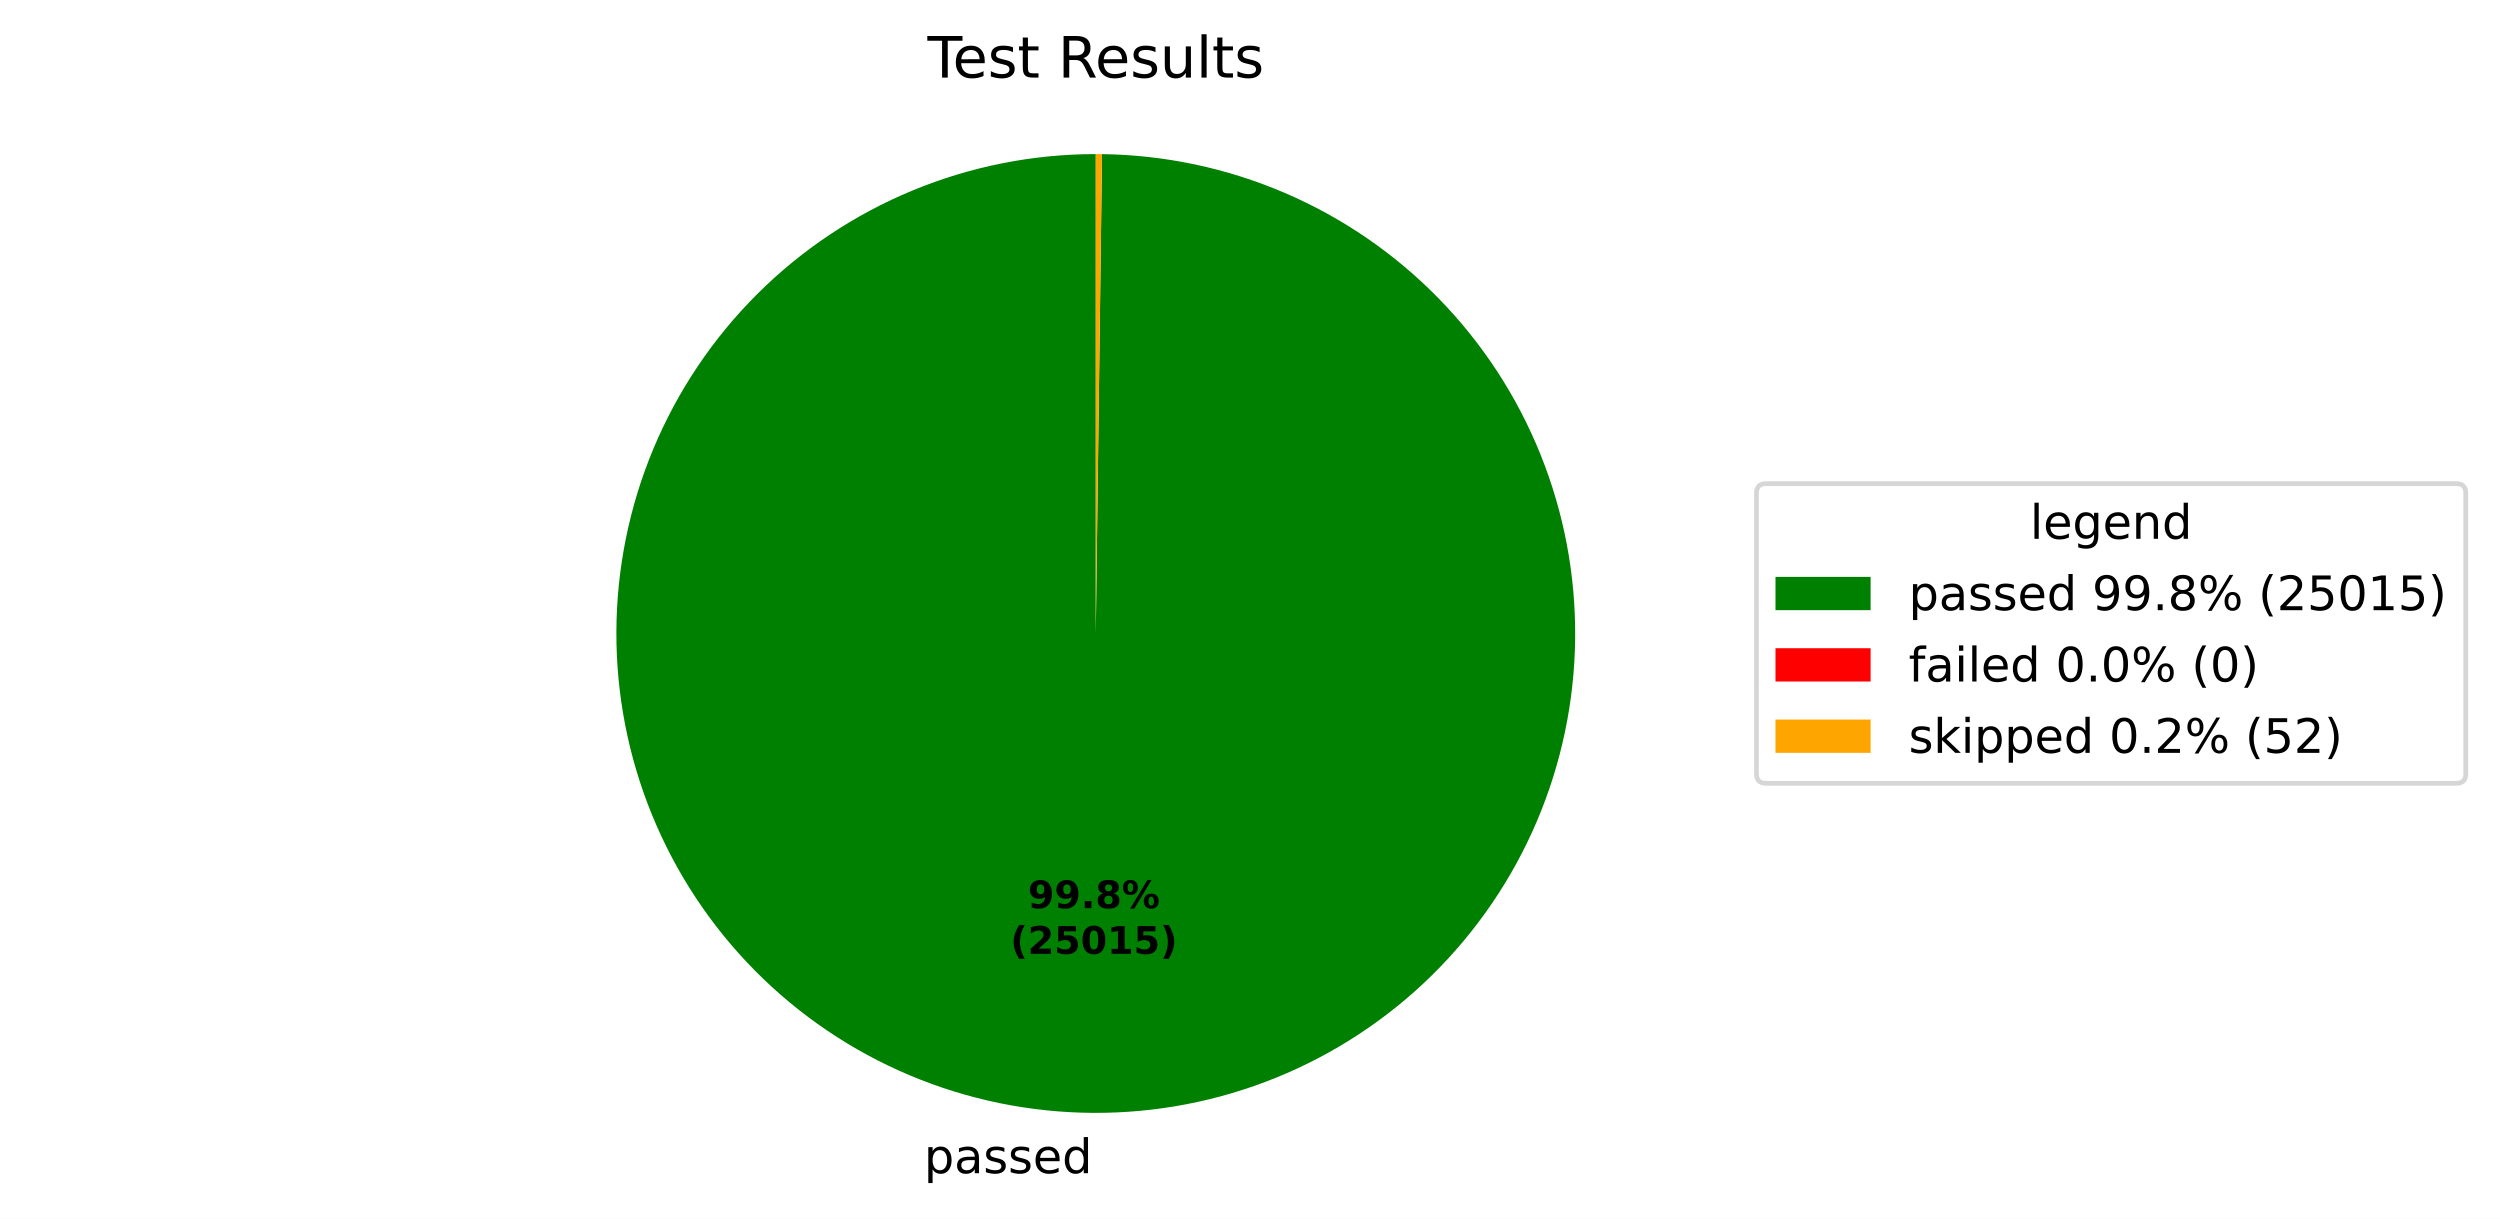
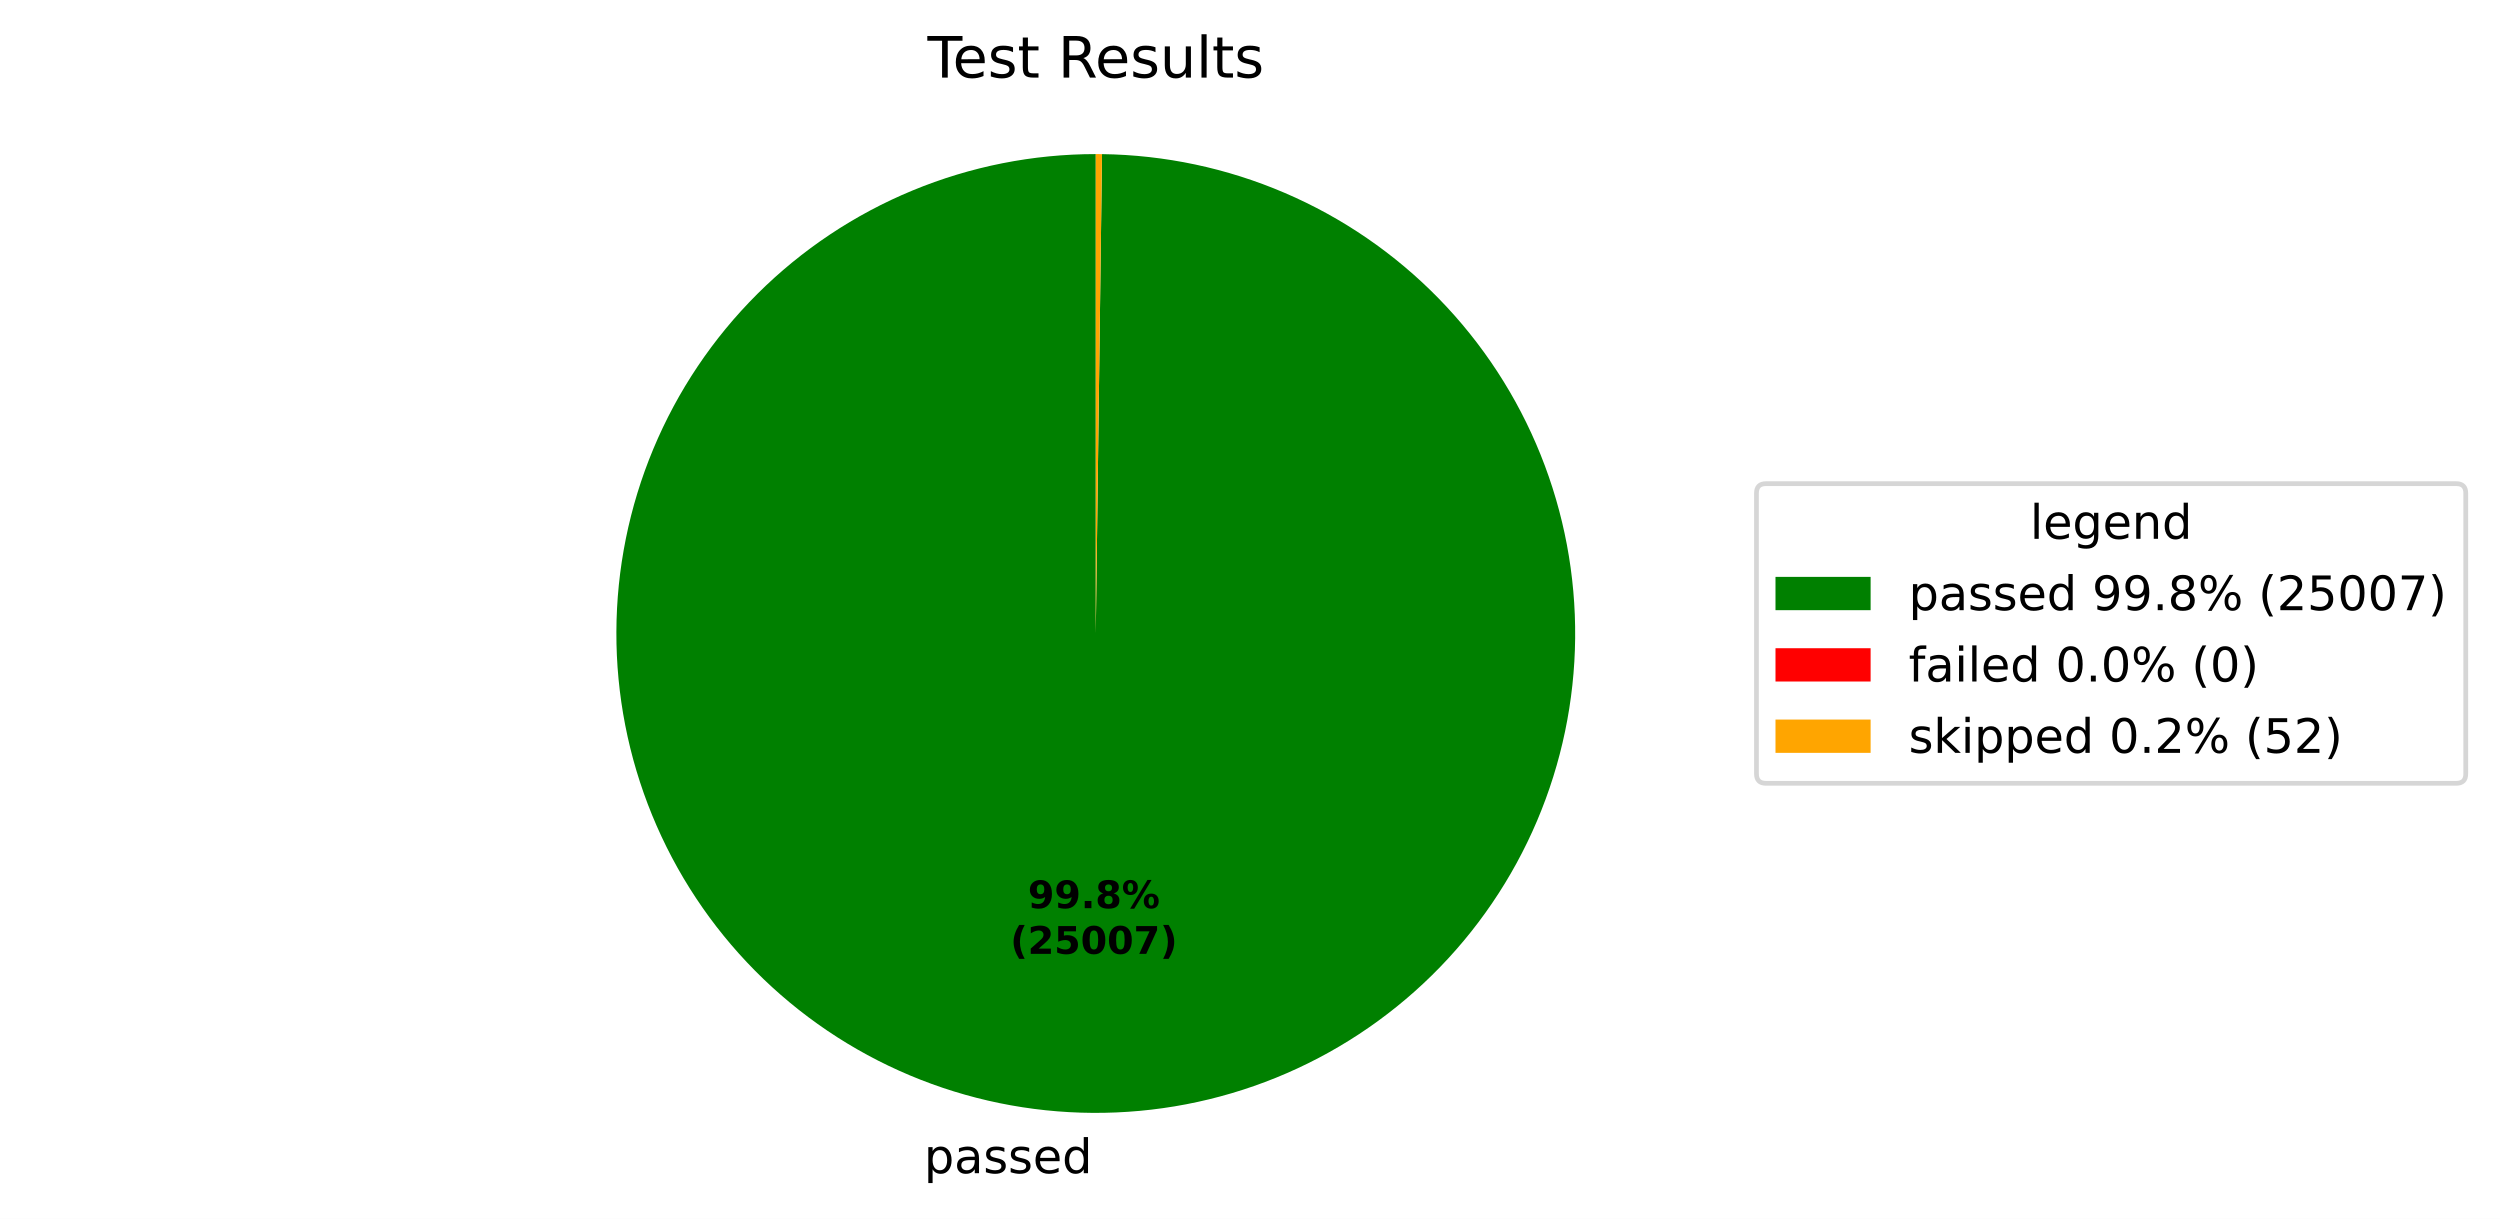
<svg xmlns="http://www.w3.org/2000/svg" xmlns:xlink="http://www.w3.org/1999/xlink" width="525.656pt" height="256.276pt" viewBox="0 0 525.656 256.276" version="1.1">
  <defs>
    <style type="text/css">*{stroke-linejoin: round; stroke-linecap: butt}</style>
  </defs>
  <g id="figure_1">
    <g id="patch_1">
      <path d="M 0 256.276  L 525.656 256.276  L 525.656 0  L 0 0  z " style="fill: #ffffff" />
    </g>
    <g id="axes_1">
      <g id="patch_2">
-         <path d="M 230.4 32.398  C 217.191 32.398 204.109 34.995 191.901 40.04  C 179.693 45.085 168.595 52.481 159.24 61.806  C 149.884 71.131 142.452 82.205 137.367 94.396  C 132.283 106.588 129.644 119.66 129.601 132.87  C 129.557 146.079 132.111 159.169 137.117 171.393  C 142.122 183.617 149.481 194.739 158.776 204.125  C 168.071 213.511 179.12 220.979 191.295 226.104  C 203.47 231.228 216.534 233.91 229.743 233.996  C 242.952 234.082 256.05 231.571 268.291 226.605  C 280.531 221.64 291.677 214.317 301.093 205.053  C 310.51 195.789 318.014 184.764 323.178 172.606  C 328.342 160.448 331.066 147.392 331.195 134.183  C 331.324 120.975 328.856 107.869 323.93 95.612  C 319.005 83.355 311.718 72.186 302.485 62.739  C 293.251 53.293 282.251 45.753 270.11 40.549  C 257.968 35.346 244.922 32.579 231.714 32.407  L 230.4 133.198  z " style="fill: #008000" />
+         <path d="M 230.4 32.398  C 217.191 32.398 204.109 34.995 191.901 40.04  C 179.694 45.085 168.595 52.481 159.24 61.806  C 149.884 71.131 142.452 82.205 137.368 94.396  C 132.283 106.587 129.644 119.66 129.601 132.87  C 129.557 146.079 132.111 159.169 137.117 171.393  C 142.122 183.617 149.481 194.739 158.776 204.125  C 168.071 213.511 179.12 220.979 191.295 226.104  C 203.47 231.228 216.534 233.91 229.743 233.996  C 242.952 234.082 256.05 231.571 268.29 226.606  C 280.531 221.64 291.677 214.317 301.093 205.053  C 310.509 195.789 318.013 184.764 323.178 172.606  C 328.342 160.448 331.066 147.392 331.195 134.184  C 331.324 120.975 328.856 107.869 323.93 95.612  C 319.005 83.356 311.718 72.186 302.485 62.74  C 293.252 53.293 282.251 45.753 270.11 40.55  C 257.969 35.346 244.922 32.579 231.714 32.407  L 230.4 133.198  z " style="fill: #008000" />
      </g>
      <g id="patch_3">
        <path d="M 231.714 32.407  C 231.714 32.407 231.714 32.407 231.714 32.407  L 230.4 133.198  z " style="fill: #ff0000" />
      </g>
      <g id="patch_4">
        <path d="M 231.714 32.407  C 231.495 32.404 231.276 32.402 231.057 32.4  C 230.838 32.399 230.619 32.398 230.4 32.398  L 230.4 133.198  z " style="fill: #ffa500" />
      </g>
      <g id="matplotlib.axis_1" />
      <g id="matplotlib.axis_2" />
      <g id="text_1">
-         <g transform="translate(194.2805 246.6738) scale(0.1 -0.1)">
+         <g transform="translate(194.2803 246.6738) scale(0.1 -0.1)">
          <defs>
            <path id="DejaVuSans-53" d="M 1159 525  L 1159 -1331  L 581 -1331  L 581 3500  L 1159 3500  L 1159 2969  Q 1341 3281 1617 3432  Q 1894 3584 2278 3584  Q 2916 3584 3314 3078  Q 3713 2572 3713 1747  Q 3713 922 3314 415  Q 2916 -91 2278 -91  Q 1894 -91 1617 61  Q 1341 213 1159 525  z M 3116 1747  Q 3116 2381 2855 2742  Q 2594 3103 2138 3103  Q 1681 3103 1420 2742  Q 1159 2381 1159 1747  Q 1159 1113 1420 752  Q 1681 391 2138 391  Q 2594 391 2855 752  Q 3116 1113 3116 1747  z " transform="scale(0.015625)" />
            <path id="DejaVuSans-44" d="M 2194 1759  Q 1497 1759 1228 1600  Q 959 1441 959 1056  Q 959 750 1161 570  Q 1363 391 1709 391  Q 2188 391 2477 730  Q 2766 1069 2766 1631  L 2766 1759  L 2194 1759  z M 3341 1997  L 3341 0  L 2766 0  L 2766 531  Q 2569 213 2275 61  Q 1981 -91 1556 -91  Q 1019 -91 701 211  Q 384 513 384 1019  Q 384 1609 779 1909  Q 1175 2209 1959 2209  L 2766 2209  L 2766 2266  Q 2766 2663 2505 2880  Q 2244 3097 1772 3097  Q 1472 3097 1187 3025  Q 903 2953 641 2809  L 641 3341  Q 956 3463 1253 3523  Q 1550 3584 1831 3584  Q 2591 3584 2966 3190  Q 3341 2797 3341 1997  z " transform="scale(0.015625)" />
            <path id="DejaVuSans-56" d="M 2834 3397  L 2834 2853  Q 2591 2978 2328 3040  Q 2066 3103 1784 3103  Q 1356 3103 1142 2972  Q 928 2841 928 2578  Q 928 2378 1081 2264  Q 1234 2150 1697 2047  L 1894 2003  Q 2506 1872 2764 1633  Q 3022 1394 3022 966  Q 3022 478 2636 193  Q 2250 -91 1575 -91  Q 1294 -91 989 -36  Q 684 19 347 128  L 347 722  Q 666 556 975 473  Q 1284 391 1588 391  Q 1994 391 2212 530  Q 2431 669 2431 922  Q 2431 1156 2273 1281  Q 2116 1406 1581 1522  L 1381 1569  Q 847 1681 609 1914  Q 372 2147 372 2553  Q 372 3047 722 3315  Q 1072 3584 1716 3584  Q 2034 3584 2315 3537  Q 2597 3491 2834 3397  z " transform="scale(0.015625)" />
            <path id="DejaVuSans-48" d="M 3597 1894  L 3597 1613  L 953 1613  Q 991 1019 1311 708  Q 1631 397 2203 397  Q 2534 397 2845 478  Q 3156 559 3463 722  L 3463 178  Q 3153 47 2828 -22  Q 2503 -91 2169 -91  Q 1331 -91 842 396  Q 353 884 353 1716  Q 353 2575 817 3079  Q 1281 3584 2069 3584  Q 2775 3584 3186 3129  Q 3597 2675 3597 1894  z M 3022 2063  Q 3016 2534 2758 2815  Q 2500 3097 2075 3097  Q 1594 3097 1305 2825  Q 1016 2553 972 2059  L 3022 2063  z " transform="scale(0.015625)" />
            <path id="DejaVuSans-47" d="M 2906 2969  L 2906 4863  L 3481 4863  L 3481 0  L 2906 0  L 2906 525  Q 2725 213 2448 61  Q 2172 -91 1784 -91  Q 1150 -91 751 415  Q 353 922 353 1747  Q 353 2572 751 3078  Q 1150 3584 1784 3584  Q 2172 3584 2448 3432  Q 2725 3281 2906 2969  z M 947 1747  Q 947 1113 1208 752  Q 1469 391 1925 391  Q 2381 391 2643 752  Q 2906 1113 2906 1747  Q 2906 2381 2643 2742  Q 2381 3103 1925 3103  Q 1469 3103 1208 2742  Q 947 2381 947 1747  z " transform="scale(0.015625)" />
          </defs>
          <use xlink:href="#DejaVuSans-53" />
          <use xlink:href="#DejaVuSans-44" transform="translate(63.48438 0)" />
          <use xlink:href="#DejaVuSans-56" transform="translate(124.7656 0)" />
          <use xlink:href="#DejaVuSans-56" transform="translate(176.8594 0)" />
          <use xlink:href="#DejaVuSans-48" transform="translate(228.9531 0)" />
          <use xlink:href="#DejaVuSans-47" transform="translate(290.4844 0)" />
        </g>
      </g>
      <g id="text_2">
-         <g transform="translate(216.129 190.9542) scale(0.08 -0.08)">
+         <g transform="translate(216.1289 190.9542) scale(0.08 -0.08)">
          <defs>
            <path id="DejaVuSans-Bold-1c" d="M 641 103  L 641 966  Q 928 831 1190 764  Q 1453 697 1709 697  Q 2247 697 2547 995  Q 2847 1294 2900 1881  Q 2688 1725 2447 1647  Q 2206 1569 1925 1569  Q 1209 1569 770 1986  Q 331 2403 331 3084  Q 331 3838 820 4291  Q 1309 4744 2131 4744  Q 3044 4744 3544 4128  Q 4044 3513 4044 2388  Q 4044 1231 3459 570  Q 2875 -91 1856 -91  Q 1528 -91 1228 -42  Q 928 6 641 103  z M 2125 2350  Q 2441 2350 2600 2554  Q 2759 2759 2759 3169  Q 2759 3575 2600 3781  Q 2441 3988 2125 3988  Q 1809 3988 1650 3781  Q 1491 3575 1491 3169  Q 1491 2759 1650 2554  Q 1809 2350 2125 2350  z " transform="scale(0.015625)" />
            <path id="DejaVuSans-Bold-11" d="M 653 1209  L 1778 1209  L 1778 0  L 653 0  L 653 1209  z " transform="scale(0.015625)" />
            <path id="DejaVuSans-Bold-1b" d="M 2228 2088  Q 1891 2088 1709 1903  Q 1528 1719 1528 1375  Q 1528 1031 1709 848  Q 1891 666 2228 666  Q 2563 666 2741 848  Q 2919 1031 2919 1375  Q 2919 1722 2741 1905  Q 2563 2088 2228 2088  z M 1350 2484  Q 925 2613 709 2878  Q 494 3144 494 3541  Q 494 4131 934 4440  Q 1375 4750 2228 4750  Q 3075 4750 3515 4442  Q 3956 4134 3956 3541  Q 3956 3144 3739 2878  Q 3522 2613 3097 2484  Q 3572 2353 3814 2058  Q 4056 1763 4056 1313  Q 4056 619 3595 264  Q 3134 -91 2228 -91  Q 1319 -91 855 264  Q 391 619 391 1313  Q 391 1763 633 2058  Q 875 2353 1350 2484  z M 1631 3419  Q 1631 3141 1786 2991  Q 1941 2841 2228 2841  Q 2509 2841 2662 2991  Q 2816 3141 2816 3419  Q 2816 3697 2662 3845  Q 2509 3994 2228 3994  Q 1941 3994 1786 3844  Q 1631 3694 1631 3419  z " transform="scale(0.015625)" />
            <path id="DejaVuSans-Bold-8" d="M 4959 1925  Q 4738 1925 4616 1733  Q 4494 1541 4494 1184  Q 4494 825 4614 633  Q 4734 441 4959 441  Q 5184 441 5303 633  Q 5422 825 5422 1184  Q 5422 1541 5301 1733  Q 5181 1925 4959 1925  z M 4959 2450  Q 5541 2450 5875 2112  Q 6209 1775 6209 1184  Q 6209 594 5875 251  Q 5541 -91 4959 -91  Q 4378 -91 4042 251  Q 3706 594 3706 1184  Q 3706 1772 4042 2111  Q 4378 2450 4959 2450  z M 2094 -91  L 1403 -91  L 4319 4750  L 5013 4750  L 2094 -91  z M 1453 4750  Q 2034 4750 2367 4411  Q 2700 4072 2700 3481  Q 2700 2891 2367 2550  Q 2034 2209 1453 2209  Q 872 2209 539 2550  Q 206 2891 206 3481  Q 206 4072 539 4411  Q 872 4750 1453 4750  z M 1453 4225  Q 1228 4225 1106 4031  Q 984 3838 984 3481  Q 984 3122 1106 2926  Q 1228 2731 1453 2731  Q 1678 2731 1798 2926  Q 1919 3122 1919 3481  Q 1919 3838 1797 4031  Q 1675 4225 1453 4225  z " transform="scale(0.015625)" />
          </defs>
          <use xlink:href="#DejaVuSans-Bold-1c" />
          <use xlink:href="#DejaVuSans-Bold-1c" transform="translate(69.57812 0)" />
          <use xlink:href="#DejaVuSans-Bold-11" transform="translate(139.1562 0)" />
          <use xlink:href="#DejaVuSans-Bold-1b" transform="translate(177.1406 0)" />
          <use xlink:href="#DejaVuSans-Bold-8" transform="translate(246.7188 0)" />
        </g>
-         <g transform="translate(212.434 200.5557) scale(0.08 -0.08)">
+         <g transform="translate(212.4339 200.5557) scale(0.08 -0.08)">
          <defs>
            <path id="DejaVuSans-Bold-b" d="M 2413 -844  L 1484 -844  Q 1006 -72 778 623  Q 550 1319 550 2003  Q 550 2688 779 3389  Q 1009 4091 1484 4856  L 2413 4856  Q 2013 4116 1813 3408  Q 1613 2700 1613 2009  Q 1613 1319 1811 609  Q 2009 -100 2413 -844  z " transform="scale(0.015625)" />
            <path id="DejaVuSans-Bold-15" d="M 1844 884  L 3897 884  L 3897 0  L 506 0  L 506 884  L 2209 2388  Q 2438 2594 2547 2791  Q 2656 2988 2656 3200  Q 2656 3528 2436 3728  Q 2216 3928 1850 3928  Q 1569 3928 1234 3808  Q 900 3688 519 3450  L 519 4475  Q 925 4609 1322 4679  Q 1719 4750 2100 4750  Q 2938 4750 3402 4381  Q 3866 4013 3866 3353  Q 3866 2972 3669 2642  Q 3472 2313 2841 1759  L 1844 884  z " transform="scale(0.015625)" />
            <path id="DejaVuSans-Bold-18" d="M 678 4666  L 3669 4666  L 3669 3781  L 1638 3781  L 1638 3059  Q 1775 3097 1914 3117  Q 2053 3138 2203 3138  Q 3056 3138 3531 2711  Q 4006 2284 4006 1522  Q 4006 766 3489 337  Q 2972 -91 2053 -91  Q 1656 -91 1267 -14  Q 878 63 494 219  L 494 1166  Q 875 947 1217 837  Q 1559 728 1863 728  Q 2300 728 2551 942  Q 2803 1156 2803 1522  Q 2803 1891 2551 2103  Q 2300 2316 1863 2316  Q 1603 2316 1309 2248  Q 1016 2181 678 2041  L 678 4666  z " transform="scale(0.015625)" />
            <path id="DejaVuSans-Bold-13" d="M 2944 2338  Q 2944 3213 2780 3570  Q 2616 3928 2228 3928  Q 1841 3928 1675 3570  Q 1509 3213 1509 2338  Q 1509 1453 1675 1090  Q 1841 728 2228 728  Q 2613 728 2778 1090  Q 2944 1453 2944 2338  z M 4147 2328  Q 4147 1169 3647 539  Q 3147 -91 2228 -91  Q 1306 -91 806 539  Q 306 1169 306 2328  Q 306 3491 806 4120  Q 1306 4750 2228 4750  Q 3147 4750 3647 4120  Q 4147 3491 4147 2328  z " transform="scale(0.015625)" />
-             <path id="DejaVuSans-Bold-14" d="M 750 831  L 1813 831  L 1813 3847  L 722 3622  L 722 4441  L 1806 4666  L 2950 4666  L 2950 831  L 4013 831  L 4013 0  L 750 0  L 750 831  z " transform="scale(0.015625)" />
+             <path id="DejaVuSans-Bold-1a" d="M 428 4666  L 3944 4666  L 3944 3988  L 2125 0  L 953 0  L 2675 3781  L 428 3781  L 428 4666  z " transform="scale(0.015625)" />
            <path id="DejaVuSans-Bold-c" d="M 513 -844  Q 913 -100 1113 609  Q 1313 1319 1313 2009  Q 1313 2700 1113 3408  Q 913 4116 513 4856  L 1441 4856  Q 1916 4091 2145 3389  Q 2375 2688 2375 2003  Q 2375 1319 2147 623  Q 1919 -72 1441 -844  L 513 -844  z " transform="scale(0.015625)" />
          </defs>
          <use xlink:href="#DejaVuSans-Bold-b" />
          <use xlink:href="#DejaVuSans-Bold-15" transform="translate(45.70312 0)" />
          <use xlink:href="#DejaVuSans-Bold-18" transform="translate(115.2812 0)" />
          <use xlink:href="#DejaVuSans-Bold-13" transform="translate(184.8594 0)" />
-           <use xlink:href="#DejaVuSans-Bold-14" transform="translate(254.4375 0)" />
-           <use xlink:href="#DejaVuSans-Bold-18" transform="translate(324.0156 0)" />
+           <use xlink:href="#DejaVuSans-Bold-13" transform="translate(254.4375 0)" />
+           <use xlink:href="#DejaVuSans-Bold-1a" transform="translate(324.0156 0)" />
          <use xlink:href="#DejaVuSans-Bold-c" transform="translate(393.5938 0)" />
        </g>
      </g>
      <g id="text_3">
        <g transform="translate(195.0131 16.31812) scale(0.12 -0.12)">
          <defs>
            <path id="DejaVuSans-37" d="M -19 4666  L 3928 4666  L 3928 4134  L 2272 4134  L 2272 0  L 1638 0  L 1638 4134  L -19 4134  L -19 4666  z " transform="scale(0.015625)" />
            <path id="DejaVuSans-57" d="M 1172 4494  L 1172 3500  L 2356 3500  L 2356 3053  L 1172 3053  L 1172 1153  Q 1172 725 1289 603  Q 1406 481 1766 481  L 2356 481  L 2356 0  L 1766 0  Q 1100 0 847 248  Q 594 497 594 1153  L 594 3053  L 172 3053  L 172 3500  L 594 3500  L 594 4494  L 1172 4494  z " transform="scale(0.015625)" />
            <path id="DejaVuSans-3" transform="scale(0.015625)" />
            <path id="DejaVuSans-35" d="M 2841 2188  Q 3044 2119 3236 1894  Q 3428 1669 3622 1275  L 4263 0  L 3584 0  L 2988 1197  Q 2756 1666 2539 1819  Q 2322 1972 1947 1972  L 1259 1972  L 1259 0  L 628 0  L 628 4666  L 2053 4666  Q 2853 4666 3247 4331  Q 3641 3997 3641 3322  Q 3641 2881 3436 2590  Q 3231 2300 2841 2188  z M 1259 4147  L 1259 2491  L 2053 2491  Q 2509 2491 2742 2702  Q 2975 2913 2975 3322  Q 2975 3731 2742 3939  Q 2509 4147 2053 4147  L 1259 4147  z " transform="scale(0.015625)" />
            <path id="DejaVuSans-58" d="M 544 1381  L 544 3500  L 1119 3500  L 1119 1403  Q 1119 906 1312 657  Q 1506 409 1894 409  Q 2359 409 2629 706  Q 2900 1003 2900 1516  L 2900 3500  L 3475 3500  L 3475 0  L 2900 0  L 2900 538  Q 2691 219 2414 64  Q 2138 -91 1772 -91  Q 1169 -91 856 284  Q 544 659 544 1381  z M 1991 3584  L 1991 3584  z " transform="scale(0.015625)" />
            <path id="DejaVuSans-4f" d="M 603 4863  L 1178 4863  L 1178 0  L 603 0  L 603 4863  z " transform="scale(0.015625)" />
          </defs>
          <use xlink:href="#DejaVuSans-37" />
          <use xlink:href="#DejaVuSans-48" transform="translate(44.09375 0)" />
          <use xlink:href="#DejaVuSans-56" transform="translate(105.625 0)" />
          <use xlink:href="#DejaVuSans-57" transform="translate(157.7188 0)" />
          <use xlink:href="#DejaVuSans-3" transform="translate(196.9219 0)" />
          <use xlink:href="#DejaVuSans-35" transform="translate(228.7031 0)" />
          <use xlink:href="#DejaVuSans-48" transform="translate(293.7031 0)" />
          <use xlink:href="#DejaVuSans-56" transform="translate(355.2344 0)" />
          <use xlink:href="#DejaVuSans-58" transform="translate(407.3281 0)" />
          <use xlink:href="#DejaVuSans-4f" transform="translate(470.7031 0)" />
          <use xlink:href="#DejaVuSans-57" transform="translate(498.4844 0)" />
          <use xlink:href="#DejaVuSans-56" transform="translate(537.6875 0)" />
        </g>
      </g>
      <g id="legend_1">
        <g id="patch_5">
          <path d="M 371.32 164.7  L 516.456 164.7  Q 518.456 164.7 518.456 162.7  L 518.456 103.697  Q 518.456 101.697 516.456 101.697  L 371.32 101.697  Q 369.32 101.697 369.32 103.697  L 369.32 162.7  Q 369.32 164.7 371.32 164.7  z " style="fill: #ffffff; opacity: 0.8; stroke: #cccccc; stroke-linejoin: miter" />
        </g>
        <g id="text_4">
          <g transform="translate(426.8286 113.295) scale(0.1 -0.1)">
            <defs>
              <path id="DejaVuSans-4a" d="M 2906 1791  Q 2906 2416 2648 2759  Q 2391 3103 1925 3103  Q 1463 3103 1205 2759  Q 947 2416 947 1791  Q 947 1169 1205 825  Q 1463 481 1925 481  Q 2391 481 2648 825  Q 2906 1169 2906 1791  z M 3481 434  Q 3481 -459 3084 -895  Q 2688 -1331 1869 -1331  Q 1566 -1331 1297 -1286  Q 1028 -1241 775 -1147  L 775 -588  Q 1028 -725 1275 -790  Q 1522 -856 1778 -856  Q 2344 -856 2625 -561  Q 2906 -266 2906 331  L 2906 616  Q 2728 306 2450 153  Q 2172 0 1784 0  Q 1141 0 747 490  Q 353 981 353 1791  Q 353 2603 747 3093  Q 1141 3584 1784 3584  Q 2172 3584 2450 3431  Q 2728 3278 2906 2969  L 2906 3500  L 3481 3500  L 3481 434  z " transform="scale(0.015625)" />
              <path id="DejaVuSans-51" d="M 3513 2113  L 3513 0  L 2938 0  L 2938 2094  Q 2938 2591 2744 2837  Q 2550 3084 2163 3084  Q 1697 3084 1428 2787  Q 1159 2491 1159 1978  L 1159 0  L 581 0  L 581 3500  L 1159 3500  L 1159 2956  Q 1366 3272 1645 3428  Q 1925 3584 2291 3584  Q 2894 3584 3203 3211  Q 3513 2838 3513 2113  z " transform="scale(0.015625)" />
            </defs>
            <use xlink:href="#DejaVuSans-4f" />
            <use xlink:href="#DejaVuSans-48" transform="translate(27.78125 0)" />
            <use xlink:href="#DejaVuSans-4a" transform="translate(89.3125 0)" />
            <use xlink:href="#DejaVuSans-48" transform="translate(152.7969 0)" />
            <use xlink:href="#DejaVuSans-51" transform="translate(214.3281 0)" />
            <use xlink:href="#DejaVuSans-47" transform="translate(277.7031 0)" />
          </g>
        </g>
        <g id="patch_6">
          <path d="M 373.32 128.296  L 393.32 128.296  L 393.32 121.296  L 373.32 121.296  z " style="fill: #008000" />
        </g>
        <g id="text_5">
          <g transform="translate(401.32 128.2958) scale(0.1 -0.1)">
            <defs>
              <path id="DejaVuSans-1c" d="M 703 97  L 703 672  Q 941 559 1184 500  Q 1428 441 1663 441  Q 2288 441 2617 861  Q 2947 1281 2994 2138  Q 2813 1869 2534 1725  Q 2256 1581 1919 1581  Q 1219 1581 811 2004  Q 403 2428 403 3163  Q 403 3881 828 4315  Q 1253 4750 1959 4750  Q 2769 4750 3195 4129  Q 3622 3509 3622 2328  Q 3622 1225 3098 567  Q 2575 -91 1691 -91  Q 1453 -91 1209 -44  Q 966 3 703 97  z M 1959 2075  Q 2384 2075 2632 2365  Q 2881 2656 2881 3163  Q 2881 3666 2632 3958  Q 2384 4250 1959 4250  Q 1534 4250 1286 3958  Q 1038 3666 1038 3163  Q 1038 2656 1286 2365  Q 1534 2075 1959 2075  z " transform="scale(0.015625)" />
              <path id="DejaVuSans-11" d="M 684 794  L 1344 794  L 1344 0  L 684 0  L 684 794  z " transform="scale(0.015625)" />
              <path id="DejaVuSans-1b" d="M 2034 2216  Q 1584 2216 1326 1975  Q 1069 1734 1069 1313  Q 1069 891 1326 650  Q 1584 409 2034 409  Q 2484 409 2743 651  Q 3003 894 3003 1313  Q 3003 1734 2745 1975  Q 2488 2216 2034 2216  z M 1403 2484  Q 997 2584 770 2862  Q 544 3141 544 3541  Q 544 4100 942 4425  Q 1341 4750 2034 4750  Q 2731 4750 3128 4425  Q 3525 4100 3525 3541  Q 3525 3141 3298 2862  Q 3072 2584 2669 2484  Q 3125 2378 3379 2068  Q 3634 1759 3634 1313  Q 3634 634 3220 271  Q 2806 -91 2034 -91  Q 1263 -91 848 271  Q 434 634 434 1313  Q 434 1759 690 2068  Q 947 2378 1403 2484  z M 1172 3481  Q 1172 3119 1398 2916  Q 1625 2713 2034 2713  Q 2441 2713 2670 2916  Q 2900 3119 2900 3481  Q 2900 3844 2670 4047  Q 2441 4250 2034 4250  Q 1625 4250 1398 4047  Q 1172 3844 1172 3481  z " transform="scale(0.015625)" />
              <path id="DejaVuSans-8" d="M 4653 2053  Q 4381 2053 4226 1822  Q 4072 1591 4072 1178  Q 4072 772 4226 539  Q 4381 306 4653 306  Q 4919 306 5073 539  Q 5228 772 5228 1178  Q 5228 1588 5073 1820  Q 4919 2053 4653 2053  z M 4653 2450  Q 5147 2450 5437 2106  Q 5728 1763 5728 1178  Q 5728 594 5436 251  Q 5144 -91 4653 -91  Q 4153 -91 3862 251  Q 3572 594 3572 1178  Q 3572 1766 3864 2108  Q 4156 2450 4653 2450  z M 1428 4353  Q 1159 4353 1004 4120  Q 850 3888 850 3481  Q 850 3069 1003 2837  Q 1156 2606 1428 2606  Q 1700 2606 1854 2837  Q 2009 3069 2009 3481  Q 2009 3884 1853 4118  Q 1697 4353 1428 4353  z M 4250 4750  L 4750 4750  L 1831 -91  L 1331 -91  L 4250 4750  z M 1428 4750  Q 1922 4750 2215 4408  Q 2509 4066 2509 3481  Q 2509 2891 2217 2550  Q 1925 2209 1428 2209  Q 931 2209 642 2551  Q 353 2894 353 3481  Q 353 4063 643 4406  Q 934 4750 1428 4750  z " transform="scale(0.015625)" />
              <path id="DejaVuSans-b" d="M 1984 4856  Q 1566 4138 1362 3434  Q 1159 2731 1159 2009  Q 1159 1288 1364 580  Q 1569 -128 1984 -844  L 1484 -844  Q 1016 -109 783 600  Q 550 1309 550 2009  Q 550 2706 781 3412  Q 1013 4119 1484 4856  L 1984 4856  z " transform="scale(0.015625)" />
              <path id="DejaVuSans-15" d="M 1228 531  L 3431 531  L 3431 0  L 469 0  L 469 531  Q 828 903 1448 1529  Q 2069 2156 2228 2338  Q 2531 2678 2651 2914  Q 2772 3150 2772 3378  Q 2772 3750 2511 3984  Q 2250 4219 1831 4219  Q 1534 4219 1204 4116  Q 875 4013 500 3803  L 500 4441  Q 881 4594 1212 4672  Q 1544 4750 1819 4750  Q 2544 4750 2975 4387  Q 3406 4025 3406 3419  Q 3406 3131 3298 2873  Q 3191 2616 2906 2266  Q 2828 2175 2409 1742  Q 1991 1309 1228 531  z " transform="scale(0.015625)" />
              <path id="DejaVuSans-18" d="M 691 4666  L 3169 4666  L 3169 4134  L 1269 4134  L 1269 2991  Q 1406 3038 1543 3061  Q 1681 3084 1819 3084  Q 2600 3084 3056 2656  Q 3513 2228 3513 1497  Q 3513 744 3044 326  Q 2575 -91 1722 -91  Q 1428 -91 1123 -41  Q 819 9 494 109  L 494 744  Q 775 591 1075 516  Q 1375 441 1709 441  Q 2250 441 2565 725  Q 2881 1009 2881 1497  Q 2881 1984 2565 2268  Q 2250 2553 1709 2553  Q 1456 2553 1204 2497  Q 953 2441 691 2322  L 691 4666  z " transform="scale(0.015625)" />
              <path id="DejaVuSans-13" d="M 2034 4250  Q 1547 4250 1301 3770  Q 1056 3291 1056 2328  Q 1056 1369 1301 889  Q 1547 409 2034 409  Q 2525 409 2770 889  Q 3016 1369 3016 2328  Q 3016 3291 2770 3770  Q 2525 4250 2034 4250  z M 2034 4750  Q 2819 4750 3233 4129  Q 3647 3509 3647 2328  Q 3647 1150 3233 529  Q 2819 -91 2034 -91  Q 1250 -91 836 529  Q 422 1150 422 2328  Q 422 3509 836 4129  Q 1250 4750 2034 4750  z " transform="scale(0.015625)" />
-               <path id="DejaVuSans-14" d="M 794 531  L 1825 531  L 1825 4091  L 703 3866  L 703 4441  L 1819 4666  L 2450 4666  L 2450 531  L 3481 531  L 3481 0  L 794 0  L 794 531  z " transform="scale(0.015625)" />
+               <path id="DejaVuSans-1a" d="M 525 4666  L 3525 4666  L 3525 4397  L 1831 0  L 1172 0  L 2766 4134  L 525 4134  L 525 4666  z " transform="scale(0.015625)" />
              <path id="DejaVuSans-c" d="M 513 4856  L 1013 4856  Q 1481 4119 1714 3412  Q 1947 2706 1947 2009  Q 1947 1309 1714 600  Q 1481 -109 1013 -844  L 513 -844  Q 928 -128 1133 580  Q 1338 1288 1338 2009  Q 1338 2731 1133 3434  Q 928 4138 513 4856  z " transform="scale(0.015625)" />
            </defs>
            <use xlink:href="#DejaVuSans-53" />
            <use xlink:href="#DejaVuSans-44" transform="translate(63.48438 0)" />
            <use xlink:href="#DejaVuSans-56" transform="translate(124.7656 0)" />
            <use xlink:href="#DejaVuSans-56" transform="translate(176.8594 0)" />
            <use xlink:href="#DejaVuSans-48" transform="translate(228.9531 0)" />
            <use xlink:href="#DejaVuSans-47" transform="translate(290.4844 0)" />
            <use xlink:href="#DejaVuSans-3" transform="translate(353.9688 0)" />
            <use xlink:href="#DejaVuSans-1c" transform="translate(385.75 0)" />
            <use xlink:href="#DejaVuSans-1c" transform="translate(449.375 0)" />
            <use xlink:href="#DejaVuSans-11" transform="translate(513 0)" />
            <use xlink:href="#DejaVuSans-1b" transform="translate(544.7812 0)" />
            <use xlink:href="#DejaVuSans-8" transform="translate(608.4062 0)" />
            <use xlink:href="#DejaVuSans-3" transform="translate(703.4219 0)" />
            <use xlink:href="#DejaVuSans-b" transform="translate(735.2031 0)" />
            <use xlink:href="#DejaVuSans-15" transform="translate(774.2188 0)" />
            <use xlink:href="#DejaVuSans-18" transform="translate(837.8438 0)" />
            <use xlink:href="#DejaVuSans-13" transform="translate(901.4688 0)" />
-             <use xlink:href="#DejaVuSans-14" transform="translate(965.0938 0)" />
-             <use xlink:href="#DejaVuSans-18" transform="translate(1028.719 0)" />
+             <use xlink:href="#DejaVuSans-13" transform="translate(965.0938 0)" />
+             <use xlink:href="#DejaVuSans-1a" transform="translate(1028.719 0)" />
            <use xlink:href="#DejaVuSans-c" transform="translate(1092.344 0)" />
          </g>
        </g>
        <g id="patch_7">
          <path d="M 373.32 143.297  L 393.32 143.297  L 393.32 136.297  L 373.32 136.297  z " style="fill: #ff0000" />
        </g>
        <g id="text_6">
          <g transform="translate(401.32 143.2966) scale(0.1 -0.1)">
            <defs>
              <path id="DejaVuSans-49" d="M 2375 4863  L 2375 4384  L 1825 4384  Q 1516 4384 1395 4259  Q 1275 4134 1275 3809  L 1275 3500  L 2222 3500  L 2222 3053  L 1275 3053  L 1275 0  L 697 0  L 697 3053  L 147 3053  L 147 3500  L 697 3500  L 697 3744  Q 697 4328 969 4595  Q 1241 4863 1831 4863  L 2375 4863  z " transform="scale(0.015625)" />
              <path id="DejaVuSans-4c" d="M 603 3500  L 1178 3500  L 1178 0  L 603 0  L 603 3500  z M 603 4863  L 1178 4863  L 1178 4134  L 603 4134  L 603 4863  z " transform="scale(0.015625)" />
            </defs>
            <use xlink:href="#DejaVuSans-49" />
            <use xlink:href="#DejaVuSans-44" transform="translate(35.20312 0)" />
            <use xlink:href="#DejaVuSans-4c" transform="translate(96.48438 0)" />
            <use xlink:href="#DejaVuSans-4f" transform="translate(124.2656 0)" />
            <use xlink:href="#DejaVuSans-48" transform="translate(152.0469 0)" />
            <use xlink:href="#DejaVuSans-47" transform="translate(213.5781 0)" />
            <use xlink:href="#DejaVuSans-3" transform="translate(277.0625 0)" />
            <use xlink:href="#DejaVuSans-13" transform="translate(308.8438 0)" />
            <use xlink:href="#DejaVuSans-11" transform="translate(372.4688 0)" />
            <use xlink:href="#DejaVuSans-13" transform="translate(404.25 0)" />
            <use xlink:href="#DejaVuSans-8" transform="translate(467.875 0)" />
            <use xlink:href="#DejaVuSans-3" transform="translate(562.8906 0)" />
            <use xlink:href="#DejaVuSans-b" transform="translate(594.6719 0)" />
            <use xlink:href="#DejaVuSans-13" transform="translate(633.6875 0)" />
            <use xlink:href="#DejaVuSans-c" transform="translate(697.3125 0)" />
          </g>
        </g>
        <g id="patch_8">
          <path d="M 373.32 158.297  L 393.32 158.297  L 393.32 151.297  L 373.32 151.297  z " style="fill: #ffa500" />
        </g>
        <g id="text_7">
          <g transform="translate(401.32 158.2973) scale(0.1 -0.1)">
            <defs>
              <path id="DejaVuSans-4e" d="M 581 4863  L 1159 4863  L 1159 1991  L 2875 3500  L 3609 3500  L 1753 1863  L 3688 0  L 2938 0  L 1159 1709  L 1159 0  L 581 0  L 581 4863  z " transform="scale(0.015625)" />
            </defs>
            <use xlink:href="#DejaVuSans-56" />
            <use xlink:href="#DejaVuSans-4e" transform="translate(52.09375 0)" />
            <use xlink:href="#DejaVuSans-4c" transform="translate(110 0)" />
            <use xlink:href="#DejaVuSans-53" transform="translate(137.7812 0)" />
            <use xlink:href="#DejaVuSans-53" transform="translate(201.2656 0)" />
            <use xlink:href="#DejaVuSans-48" transform="translate(264.75 0)" />
            <use xlink:href="#DejaVuSans-47" transform="translate(326.2812 0)" />
            <use xlink:href="#DejaVuSans-3" transform="translate(389.7656 0)" />
            <use xlink:href="#DejaVuSans-13" transform="translate(421.5469 0)" />
            <use xlink:href="#DejaVuSans-11" transform="translate(485.1719 0)" />
            <use xlink:href="#DejaVuSans-15" transform="translate(516.9531 0)" />
            <use xlink:href="#DejaVuSans-8" transform="translate(580.5781 0)" />
            <use xlink:href="#DejaVuSans-3" transform="translate(675.5938 0)" />
            <use xlink:href="#DejaVuSans-b" transform="translate(707.375 0)" />
            <use xlink:href="#DejaVuSans-18" transform="translate(746.3906 0)" />
            <use xlink:href="#DejaVuSans-15" transform="translate(810.0156 0)" />
            <use xlink:href="#DejaVuSans-c" transform="translate(873.6406 0)" />
          </g>
        </g>
      </g>
    </g>
  </g>
</svg>
